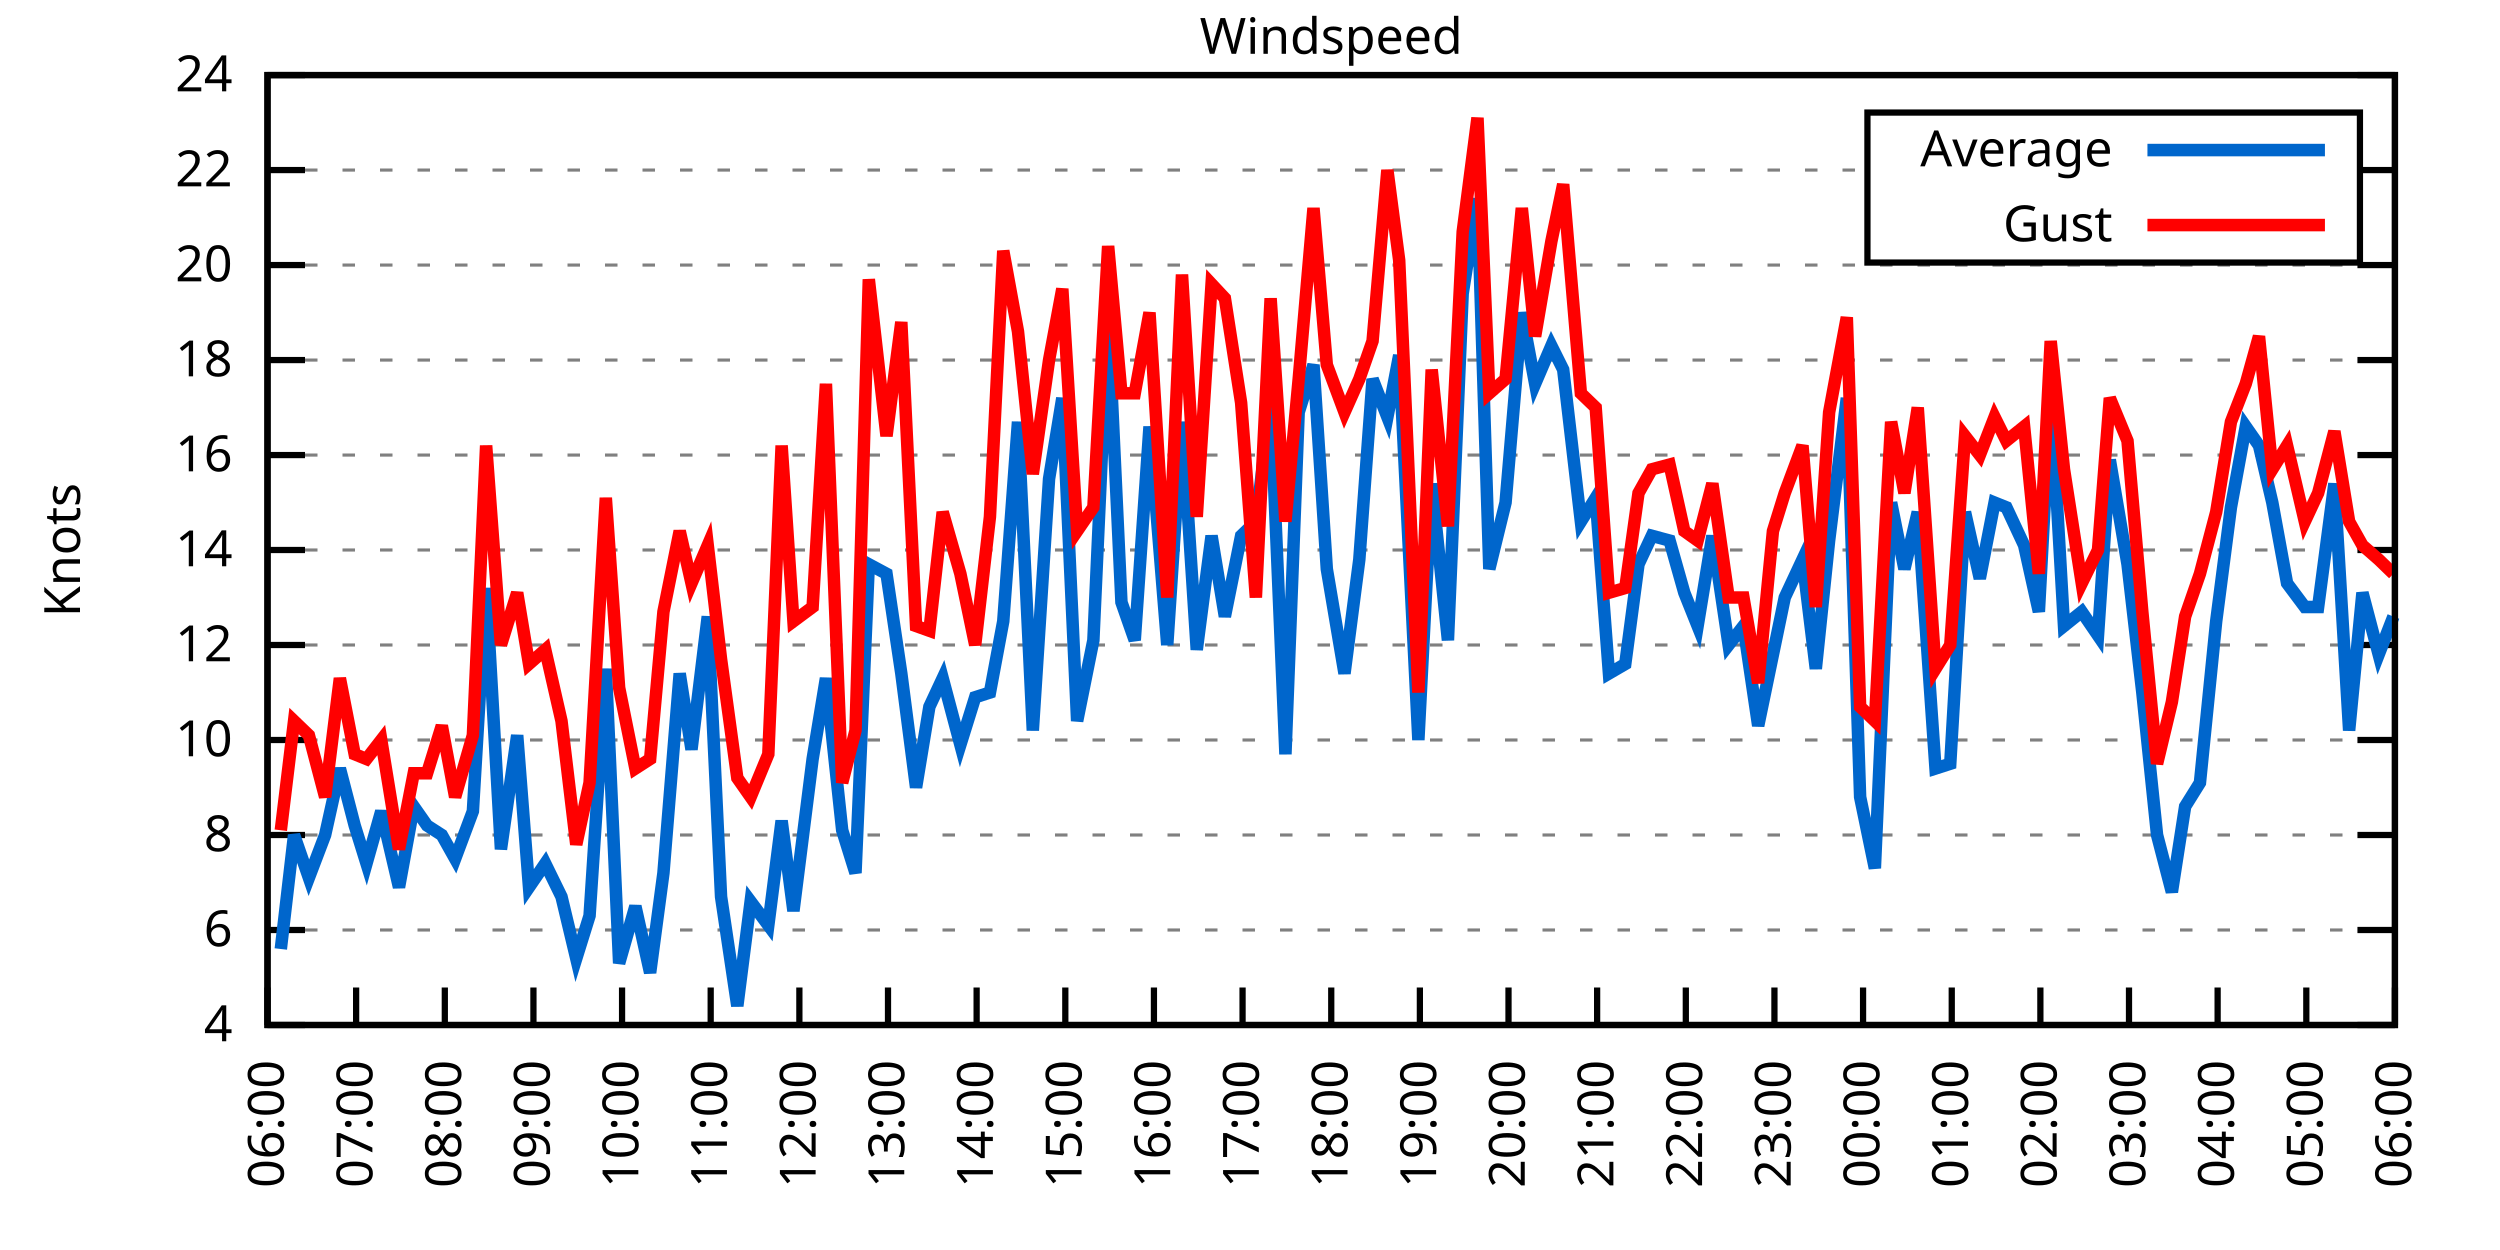
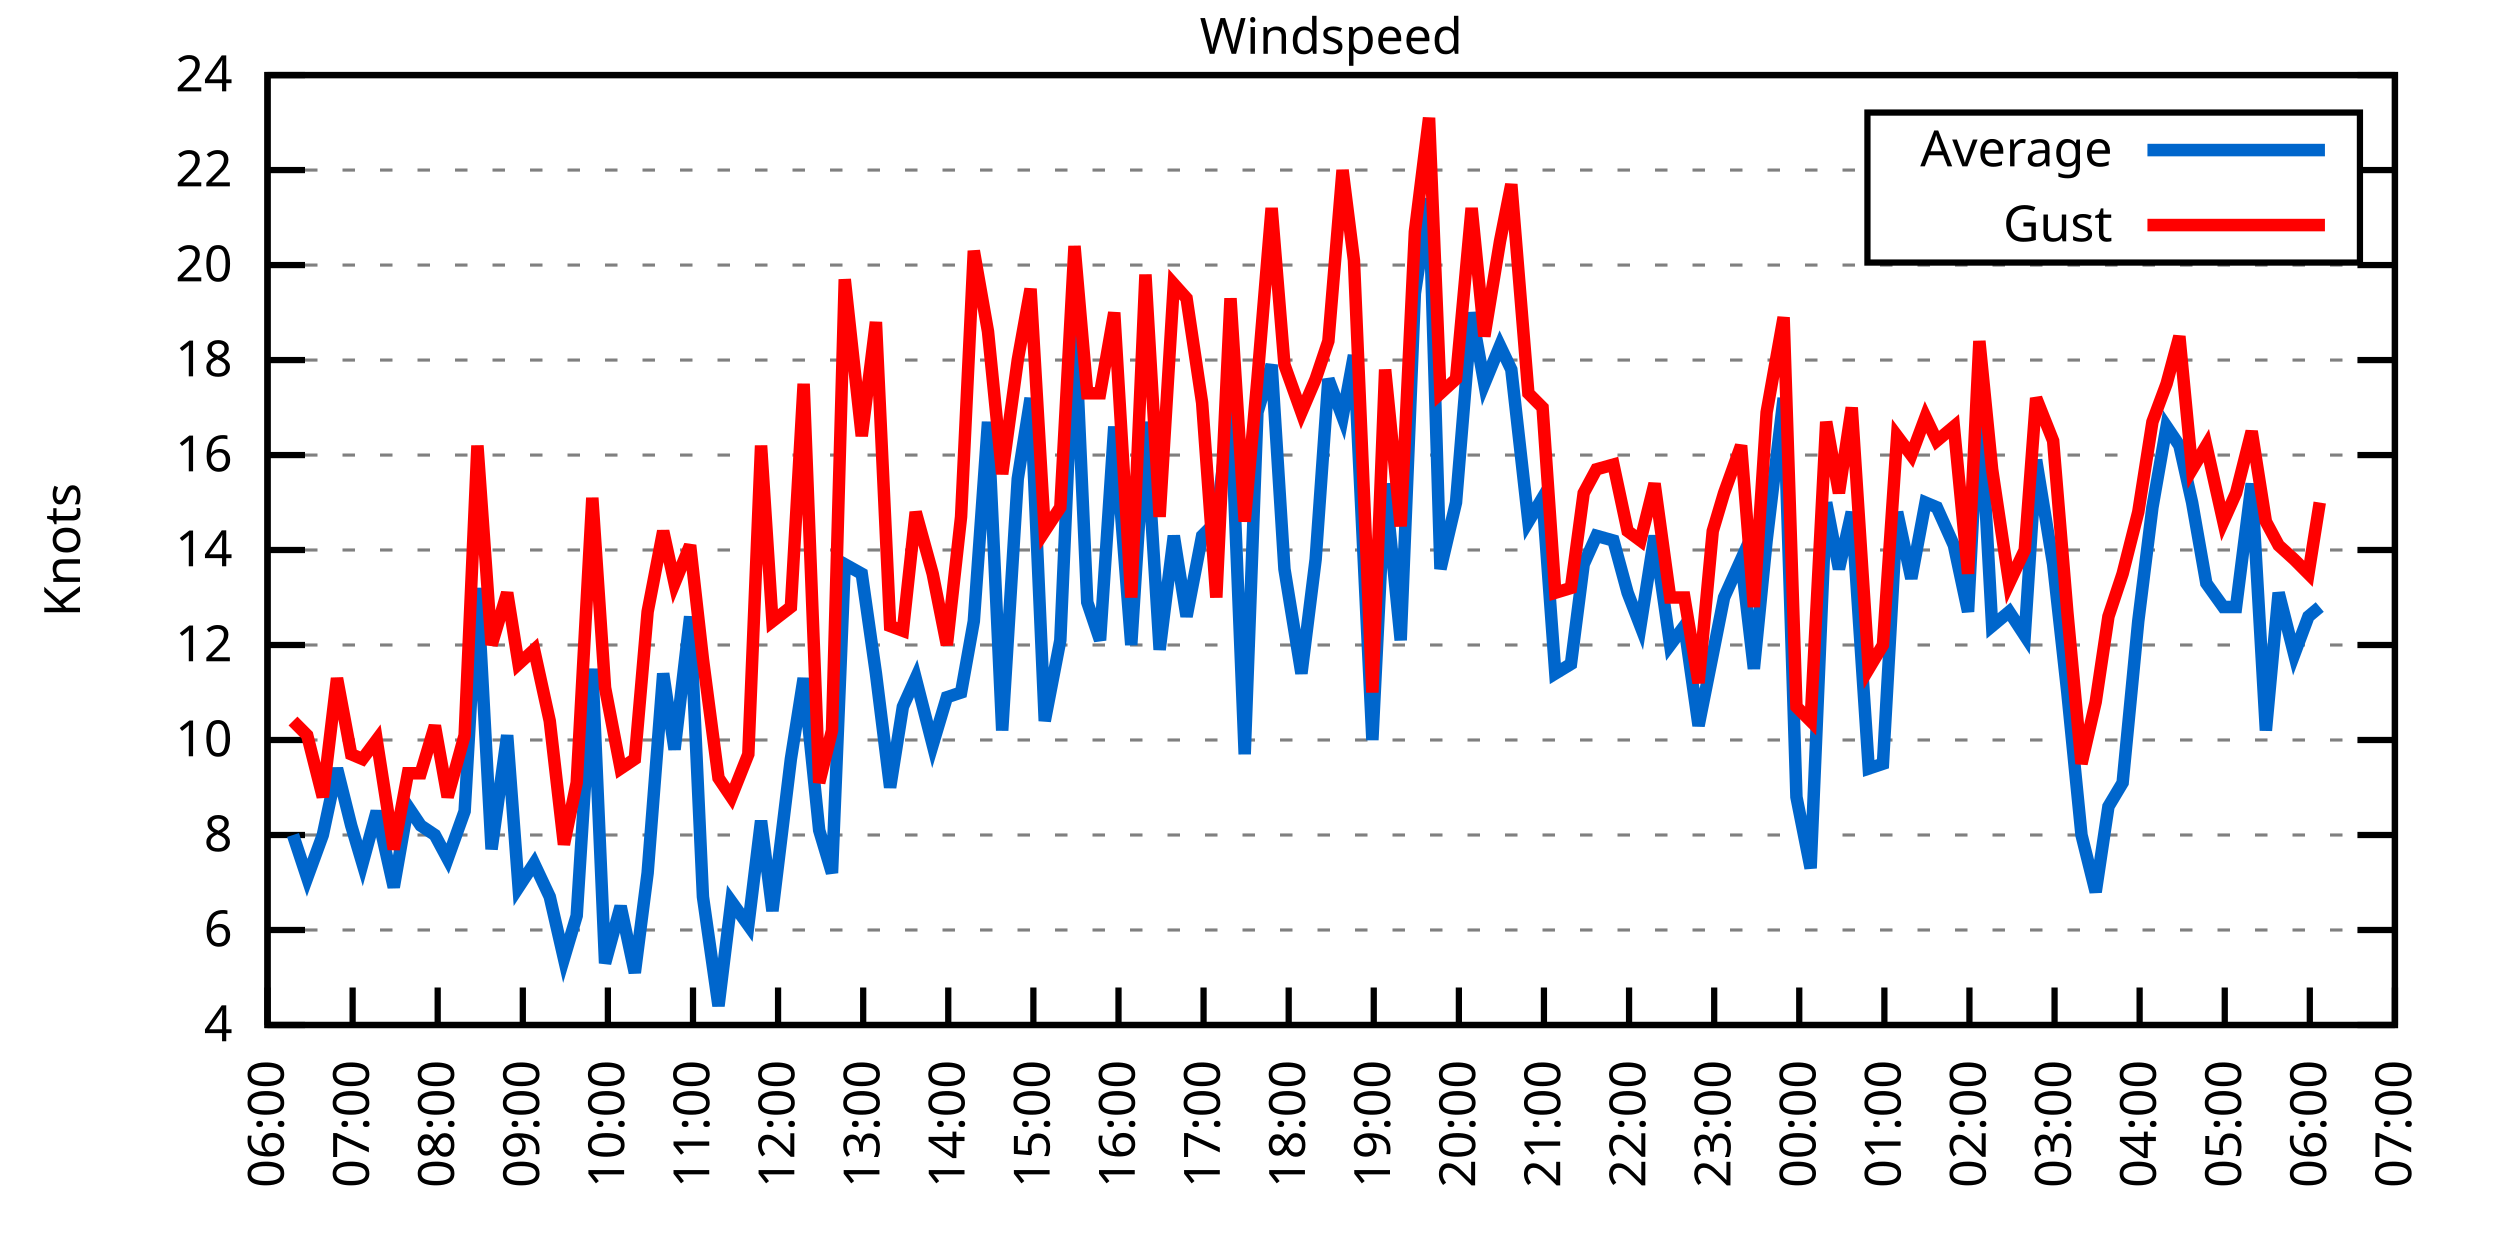
<svg xmlns="http://www.w3.org/2000/svg" xmlns:xlink="http://www.w3.org/1999/xlink" width="400" height="200" viewBox="0 0 400 200">
  <g id="gnuplot_canvas">
    <rect x="0" y="0" width="400" height="200" fill="none" />
    <defs>
      <circle id="gpDot" r="0.5" stroke-width="0.5" stroke="currentColor" />
      <path id="gpPt0" stroke-width="0.333" stroke="currentColor" d="M-1,0 h2 M0,-1 v2" />
      <path id="gpPt1" stroke-width="0.333" stroke="currentColor" d="M-1,-1 L1,1 M1,-1 L-1,1" />
      <path id="gpPt2" stroke-width="0.333" stroke="currentColor" d="M-1,0 L1,0 M0,-1 L0,1 M-1,-1 L1,1 M-1,1 L1,-1" />
      <rect id="gpPt3" stroke-width="0.333" stroke="currentColor" x="-1" y="-1" width="2" height="2" />
      <rect id="gpPt4" stroke-width="0.333" stroke="currentColor" fill="currentColor" x="-1" y="-1" width="2" height="2" />
      <circle id="gpPt5" stroke-width="0.333" stroke="currentColor" cx="0" cy="0" r="1" />
      <use xlink:href="#gpPt5" id="gpPt6" fill="currentColor" stroke="none" />
      <path id="gpPt7" stroke-width="0.333" stroke="currentColor" d="M0,-1.33 L-1.33,0.67 L1.33,0.67 z" />
      <use xlink:href="#gpPt7" id="gpPt8" fill="currentColor" stroke="none" />
      <use xlink:href="#gpPt7" id="gpPt9" stroke="currentColor" transform="rotate(180)" />
      <use xlink:href="#gpPt9" id="gpPt10" fill="currentColor" stroke="none" />
      <use xlink:href="#gpPt3" id="gpPt11" stroke="currentColor" transform="rotate(45)" />
      <use xlink:href="#gpPt11" id="gpPt12" fill="currentColor" stroke="none" />
      <path id="gpPt13" stroke-width="0.333" stroke="currentColor" d="M0,1.330 L1.265,0.411 L0.782,-1.067 L-0.782,-1.076 L-1.265,0.411 z" />
      <use xlink:href="#gpPt13" id="gpPt14" fill="currentColor" stroke="none" />
      <filter id="textbox" filterUnits="objectBoundingBox" x="0" y="0" height="1" width="1">
        <feFlood flood-color="white" flood-opacity="1" result="bgnd" />
        <feComposite in="SourceGraphic" in2="bgnd" operator="atop" />
      </filter>
      <filter id="greybox" filterUnits="objectBoundingBox" x="0" y="0" height="1" width="1">
        <feFlood flood-color="lightgrey" flood-opacity="1" result="grey" />
        <feComposite in="SourceGraphic" in2="grey" operator="atop" />
      </filter>
    </defs>
    <g fill="none" color="white" stroke="currentColor" stroke-width="1.00" stroke-linecap="butt" stroke-linejoin="miter">
</g>
    <g fill="none" color="black" stroke="currentColor" stroke-width="1.00" stroke-linecap="butt" stroke-linejoin="miter">
      <g stroke="none" shape-rendering="crispEdges">
        <polygon fill="rgb(255, 255, 255)" points="42.80,164.00 383.18,164.00 383.18,12.02 42.80,12.02 " />
      </g>
    </g>
    <g fill="none" color="black" stroke="currentColor" stroke-width="1.00" stroke-linecap="butt" stroke-linejoin="miter">
</g>
    <g fill="none" color="black" stroke="black" stroke-width="0.50" stroke-linecap="butt" stroke-linejoin="miter">
</g>
    <g fill="none" color="gray" stroke="currentColor" stroke-width="0.50" stroke-linecap="butt" stroke-linejoin="miter">
      <path stroke="gray" stroke-dasharray="2,4" class="gridline" d="M42.80,164.00 L383.19,164.00  " />
    </g>
    <g fill="none" color="gray" stroke="gray" stroke-width="1.00" stroke-linecap="butt" stroke-linejoin="miter">
</g>
    <g fill="none" color="black" stroke="currentColor" stroke-width="1.00" stroke-linecap="butt" stroke-linejoin="miter">
      <path stroke="black" d="M42.80,164.00 L48.80,164.00 M383.19,164.00 L377.19,164.00  " />
      <g transform="translate(37.20,166.60)" stroke="none" fill="black" font-family="Sans" font-size="8.00" text-anchor="end">
        <text>
          <tspan font-family="Sans"> 4</tspan>
        </text>
      </g>
    </g>
    <g fill="none" color="black" stroke="currentColor" stroke-width="1.00" stroke-linecap="butt" stroke-linejoin="miter">
</g>
    <g fill="none" color="black" stroke="black" stroke-width="0.50" stroke-linecap="butt" stroke-linejoin="miter">
</g>
    <g fill="none" color="gray" stroke="currentColor" stroke-width="0.50" stroke-linecap="butt" stroke-linejoin="miter">
      <path stroke="gray" stroke-dasharray="2,4" class="gridline" d="M42.80,148.80 L383.19,148.80  " />
    </g>
    <g fill="none" color="gray" stroke="gray" stroke-width="1.00" stroke-linecap="butt" stroke-linejoin="miter">
</g>
    <g fill="none" color="black" stroke="currentColor" stroke-width="1.00" stroke-linecap="butt" stroke-linejoin="miter">
      <path stroke="black" d="M42.80,148.80 L48.80,148.80 M383.19,148.80 L377.19,148.80  " />
      <g transform="translate(37.20,151.40)" stroke="none" fill="black" font-family="Sans" font-size="8.00" text-anchor="end">
        <text>
          <tspan font-family="Sans"> 6</tspan>
        </text>
      </g>
    </g>
    <g fill="none" color="black" stroke="currentColor" stroke-width="1.00" stroke-linecap="butt" stroke-linejoin="miter">
</g>
    <g fill="none" color="black" stroke="black" stroke-width="0.50" stroke-linecap="butt" stroke-linejoin="miter">
</g>
    <g fill="none" color="gray" stroke="currentColor" stroke-width="0.50" stroke-linecap="butt" stroke-linejoin="miter">
      <path stroke="gray" stroke-dasharray="2,4" class="gridline" d="M42.80,133.60 L383.19,133.60  " />
    </g>
    <g fill="none" color="gray" stroke="gray" stroke-width="1.00" stroke-linecap="butt" stroke-linejoin="miter">
</g>
    <g fill="none" color="black" stroke="currentColor" stroke-width="1.00" stroke-linecap="butt" stroke-linejoin="miter">
      <path stroke="black" d="M42.80,133.60 L48.80,133.60 M383.19,133.60 L377.19,133.60  " />
      <g transform="translate(37.20,136.20)" stroke="none" fill="black" font-family="Sans" font-size="8.00" text-anchor="end">
        <text>
          <tspan font-family="Sans"> 8</tspan>
        </text>
      </g>
    </g>
    <g fill="none" color="black" stroke="currentColor" stroke-width="1.00" stroke-linecap="butt" stroke-linejoin="miter">
</g>
    <g fill="none" color="black" stroke="black" stroke-width="0.50" stroke-linecap="butt" stroke-linejoin="miter">
</g>
    <g fill="none" color="gray" stroke="currentColor" stroke-width="0.50" stroke-linecap="butt" stroke-linejoin="miter">
      <path stroke="gray" stroke-dasharray="2,4" class="gridline" d="M42.80,118.40 L383.19,118.40  " />
    </g>
    <g fill="none" color="gray" stroke="gray" stroke-width="1.00" stroke-linecap="butt" stroke-linejoin="miter">
</g>
    <g fill="none" color="black" stroke="currentColor" stroke-width="1.00" stroke-linecap="butt" stroke-linejoin="miter">
      <path stroke="black" d="M42.80,118.40 L48.80,118.40 M383.19,118.40 L377.19,118.40  " />
      <g transform="translate(37.20,121.00)" stroke="none" fill="black" font-family="Sans" font-size="8.00" text-anchor="end">
        <text>
          <tspan font-family="Sans"> 10</tspan>
        </text>
      </g>
    </g>
    <g fill="none" color="black" stroke="currentColor" stroke-width="1.00" stroke-linecap="butt" stroke-linejoin="miter">
</g>
    <g fill="none" color="black" stroke="black" stroke-width="0.50" stroke-linecap="butt" stroke-linejoin="miter">
</g>
    <g fill="none" color="gray" stroke="currentColor" stroke-width="0.50" stroke-linecap="butt" stroke-linejoin="miter">
      <path stroke="gray" stroke-dasharray="2,4" class="gridline" d="M42.80,103.20 L383.19,103.20  " />
    </g>
    <g fill="none" color="gray" stroke="gray" stroke-width="1.00" stroke-linecap="butt" stroke-linejoin="miter">
</g>
    <g fill="none" color="black" stroke="currentColor" stroke-width="1.00" stroke-linecap="butt" stroke-linejoin="miter">
      <path stroke="black" d="M42.80,103.20 L48.80,103.20 M383.19,103.20 L377.19,103.20  " />
      <g transform="translate(37.20,105.80)" stroke="none" fill="black" font-family="Sans" font-size="8.00" text-anchor="end">
        <text>
          <tspan font-family="Sans"> 12</tspan>
        </text>
      </g>
    </g>
    <g fill="none" color="black" stroke="currentColor" stroke-width="1.00" stroke-linecap="butt" stroke-linejoin="miter">
</g>
    <g fill="none" color="black" stroke="black" stroke-width="0.50" stroke-linecap="butt" stroke-linejoin="miter">
</g>
    <g fill="none" color="gray" stroke="currentColor" stroke-width="0.50" stroke-linecap="butt" stroke-linejoin="miter">
      <path stroke="gray" stroke-dasharray="2,4" class="gridline" d="M42.80,88.00 L383.19,88.00  " />
    </g>
    <g fill="none" color="gray" stroke="gray" stroke-width="1.00" stroke-linecap="butt" stroke-linejoin="miter">
</g>
    <g fill="none" color="black" stroke="currentColor" stroke-width="1.00" stroke-linecap="butt" stroke-linejoin="miter">
      <path stroke="black" d="M42.80,88.00 L48.80,88.00 M383.19,88.00 L377.19,88.00  " />
      <g transform="translate(37.20,90.60)" stroke="none" fill="black" font-family="Sans" font-size="8.00" text-anchor="end">
        <text>
          <tspan font-family="Sans"> 14</tspan>
        </text>
      </g>
    </g>
    <g fill="none" color="black" stroke="currentColor" stroke-width="1.00" stroke-linecap="butt" stroke-linejoin="miter">
</g>
    <g fill="none" color="black" stroke="black" stroke-width="0.50" stroke-linecap="butt" stroke-linejoin="miter">
</g>
    <g fill="none" color="gray" stroke="currentColor" stroke-width="0.50" stroke-linecap="butt" stroke-linejoin="miter">
      <path stroke="gray" stroke-dasharray="2,4" class="gridline" d="M42.80,72.81 L383.19,72.81  " />
    </g>
    <g fill="none" color="gray" stroke="gray" stroke-width="1.00" stroke-linecap="butt" stroke-linejoin="miter">
</g>
    <g fill="none" color="black" stroke="currentColor" stroke-width="1.00" stroke-linecap="butt" stroke-linejoin="miter">
      <path stroke="black" d="M42.80,72.81 L48.80,72.81 M383.19,72.81 L377.19,72.81  " />
      <g transform="translate(37.20,75.41)" stroke="none" fill="black" font-family="Sans" font-size="8.00" text-anchor="end">
        <text>
          <tspan font-family="Sans"> 16</tspan>
        </text>
      </g>
    </g>
    <g fill="none" color="black" stroke="currentColor" stroke-width="1.00" stroke-linecap="butt" stroke-linejoin="miter">
</g>
    <g fill="none" color="black" stroke="black" stroke-width="0.50" stroke-linecap="butt" stroke-linejoin="miter">
</g>
    <g fill="none" color="gray" stroke="currentColor" stroke-width="0.50" stroke-linecap="butt" stroke-linejoin="miter">
      <path stroke="gray" stroke-dasharray="2,4" class="gridline" d="M42.80,57.61 L383.19,57.61  " />
    </g>
    <g fill="none" color="gray" stroke="gray" stroke-width="1.00" stroke-linecap="butt" stroke-linejoin="miter">
</g>
    <g fill="none" color="black" stroke="currentColor" stroke-width="1.00" stroke-linecap="butt" stroke-linejoin="miter">
      <path stroke="black" d="M42.80,57.61 L48.80,57.61 M383.19,57.61 L377.19,57.61  " />
      <g transform="translate(37.20,60.21)" stroke="none" fill="black" font-family="Sans" font-size="8.00" text-anchor="end">
        <text>
          <tspan font-family="Sans"> 18</tspan>
        </text>
      </g>
    </g>
    <g fill="none" color="black" stroke="currentColor" stroke-width="1.00" stroke-linecap="butt" stroke-linejoin="miter">
</g>
    <g fill="none" color="black" stroke="black" stroke-width="0.50" stroke-linecap="butt" stroke-linejoin="miter">
</g>
    <g fill="none" color="gray" stroke="currentColor" stroke-width="0.50" stroke-linecap="butt" stroke-linejoin="miter">
      <path stroke="gray" stroke-dasharray="2,4" class="gridline" d="M42.80,42.41 L383.19,42.41  " />
    </g>
    <g fill="none" color="gray" stroke="gray" stroke-width="1.00" stroke-linecap="butt" stroke-linejoin="miter">
</g>
    <g fill="none" color="black" stroke="currentColor" stroke-width="1.00" stroke-linecap="butt" stroke-linejoin="miter">
      <path stroke="black" d="M42.80,42.41 L48.80,42.41 M383.19,42.41 L377.19,42.41  " />
      <g transform="translate(37.20,45.01)" stroke="none" fill="black" font-family="Sans" font-size="8.00" text-anchor="end">
        <text>
          <tspan font-family="Sans"> 20</tspan>
        </text>
      </g>
    </g>
    <g fill="none" color="black" stroke="currentColor" stroke-width="1.00" stroke-linecap="butt" stroke-linejoin="miter">
</g>
    <g fill="none" color="black" stroke="black" stroke-width="0.50" stroke-linecap="butt" stroke-linejoin="miter">
</g>
    <g fill="none" color="gray" stroke="currentColor" stroke-width="0.50" stroke-linecap="butt" stroke-linejoin="miter">
      <path stroke="gray" stroke-dasharray="2,4" class="gridline" d="M42.80,27.21 L298.79,27.21 M377.59,27.21 L383.19,27.21  " />
    </g>
    <g fill="none" color="gray" stroke="gray" stroke-width="1.00" stroke-linecap="butt" stroke-linejoin="miter">
</g>
    <g fill="none" color="black" stroke="currentColor" stroke-width="1.00" stroke-linecap="butt" stroke-linejoin="miter">
      <path stroke="black" d="M42.80,27.21 L48.80,27.21 M383.19,27.21 L377.19,27.21  " />
      <g transform="translate(37.20,29.81)" stroke="none" fill="black" font-family="Sans" font-size="8.00" text-anchor="end">
        <text>
          <tspan font-family="Sans"> 22</tspan>
        </text>
      </g>
    </g>
    <g fill="none" color="black" stroke="currentColor" stroke-width="1.00" stroke-linecap="butt" stroke-linejoin="miter">
</g>
    <g fill="none" color="black" stroke="black" stroke-width="0.50" stroke-linecap="butt" stroke-linejoin="miter">
</g>
    <g fill="none" color="gray" stroke="currentColor" stroke-width="0.50" stroke-linecap="butt" stroke-linejoin="miter">
      <path stroke="gray" stroke-dasharray="2,4" class="gridline" d="M42.80,12.01 L383.19,12.01  " />
    </g>
    <g fill="none" color="gray" stroke="gray" stroke-width="1.00" stroke-linecap="butt" stroke-linejoin="miter">
</g>
    <g fill="none" color="black" stroke="currentColor" stroke-width="1.00" stroke-linecap="butt" stroke-linejoin="miter">
      <path stroke="black" d="M42.80,12.01 L48.80,12.01 M383.19,12.01 L377.19,12.01  " />
      <g transform="translate(37.20,14.61)" stroke="none" fill="black" font-family="Sans" font-size="8.00" text-anchor="end">
        <text>
          <tspan font-family="Sans"> 24</tspan>
        </text>
      </g>
    </g>
    <g fill="none" color="black" stroke="currentColor" stroke-width="1.00" stroke-linecap="butt" stroke-linejoin="miter">
      <path stroke="black" d="M42.80,164.00 L42.80,158.00  " />
      <g transform="translate(45.40,169.60) rotate(270.00)" stroke="none" fill="black" font-family="Sans" font-size="8.00" text-anchor="end">
        <text>
          <tspan font-family="Sans">06:00</tspan>
        </text>
      </g>
    </g>
    <g fill="none" color="black" stroke="currentColor" stroke-width="1.00" stroke-linecap="butt" stroke-linejoin="miter">
-       <path stroke="black" d="M56.98,164.00 L56.98,158.00  " />
-       <g transform="translate(59.58,169.60) rotate(270.00)" stroke="none" fill="black" font-family="Sans" font-size="8.00" text-anchor="end">
+       <path stroke="black" d="M56.42,164.00 L56.42,158.00  " />
+       <g transform="translate(59.02,169.60) rotate(270.00)" stroke="none" fill="black" font-family="Sans" font-size="8.00" text-anchor="end">
        <text>
          <tspan font-family="Sans">07:00</tspan>
        </text>
      </g>
    </g>
    <g fill="none" color="black" stroke="currentColor" stroke-width="1.00" stroke-linecap="butt" stroke-linejoin="miter">
-       <path stroke="black" d="M71.17,164.00 L71.17,158.00  " />
-       <g transform="translate(73.77,169.60) rotate(270.00)" stroke="none" fill="black" font-family="Sans" font-size="8.00" text-anchor="end">
+       <path stroke="black" d="M70.03,164.00 L70.03,158.00  " />
+       <g transform="translate(72.63,169.60) rotate(270.00)" stroke="none" fill="black" font-family="Sans" font-size="8.00" text-anchor="end">
        <text>
          <tspan font-family="Sans">08:00</tspan>
        </text>
      </g>
    </g>
    <g fill="none" color="black" stroke="currentColor" stroke-width="1.00" stroke-linecap="butt" stroke-linejoin="miter">
-       <path stroke="black" d="M85.35,164.00 L85.35,158.00  " />
-       <g transform="translate(87.95,169.60) rotate(270.00)" stroke="none" fill="black" font-family="Sans" font-size="8.00" text-anchor="end">
+       <path stroke="black" d="M83.65,164.00 L83.65,158.00  " />
+       <g transform="translate(86.25,169.60) rotate(270.00)" stroke="none" fill="black" font-family="Sans" font-size="8.00" text-anchor="end">
        <text>
          <tspan font-family="Sans">09:00</tspan>
        </text>
      </g>
    </g>
    <g fill="none" color="black" stroke="currentColor" stroke-width="1.00" stroke-linecap="butt" stroke-linejoin="miter">
-       <path stroke="black" d="M99.53,164.00 L99.53,158.00  " />
-       <g transform="translate(102.13,169.60) rotate(270.00)" stroke="none" fill="black" font-family="Sans" font-size="8.00" text-anchor="end">
+       <path stroke="black" d="M97.26,164.00 L97.26,158.00  " />
+       <g transform="translate(99.86,169.60) rotate(270.00)" stroke="none" fill="black" font-family="Sans" font-size="8.00" text-anchor="end">
        <text>
          <tspan font-family="Sans">10:00</tspan>
        </text>
      </g>
    </g>
    <g fill="none" color="black" stroke="currentColor" stroke-width="1.00" stroke-linecap="butt" stroke-linejoin="miter">
-       <path stroke="black" d="M113.71,164.00 L113.71,158.00  " />
-       <g transform="translate(116.31,169.60) rotate(270.00)" stroke="none" fill="black" font-family="Sans" font-size="8.00" text-anchor="end">
+       <path stroke="black" d="M110.88,164.00 L110.88,158.00  " />
+       <g transform="translate(113.48,169.60) rotate(270.00)" stroke="none" fill="black" font-family="Sans" font-size="8.00" text-anchor="end">
        <text>
          <tspan font-family="Sans">11:00</tspan>
        </text>
      </g>
    </g>
    <g fill="none" color="black" stroke="currentColor" stroke-width="1.00" stroke-linecap="butt" stroke-linejoin="miter">
-       <path stroke="black" d="M127.90,164.00 L127.90,158.00  " />
-       <g transform="translate(130.50,169.60) rotate(270.00)" stroke="none" fill="black" font-family="Sans" font-size="8.00" text-anchor="end">
+       <path stroke="black" d="M124.49,164.00 L124.49,158.00  " />
+       <g transform="translate(127.09,169.60) rotate(270.00)" stroke="none" fill="black" font-family="Sans" font-size="8.00" text-anchor="end">
        <text>
          <tspan font-family="Sans">12:00</tspan>
        </text>
      </g>
    </g>
    <g fill="none" color="black" stroke="currentColor" stroke-width="1.00" stroke-linecap="butt" stroke-linejoin="miter">
-       <path stroke="black" d="M142.08,164.00 L142.08,158.00  " />
-       <g transform="translate(144.68,169.60) rotate(270.00)" stroke="none" fill="black" font-family="Sans" font-size="8.00" text-anchor="end">
+       <path stroke="black" d="M138.11,164.00 L138.11,158.00  " />
+       <g transform="translate(140.71,169.60) rotate(270.00)" stroke="none" fill="black" font-family="Sans" font-size="8.00" text-anchor="end">
        <text>
          <tspan font-family="Sans">13:00</tspan>
        </text>
      </g>
    </g>
    <g fill="none" color="black" stroke="currentColor" stroke-width="1.00" stroke-linecap="butt" stroke-linejoin="miter">
-       <path stroke="black" d="M156.26,164.00 L156.26,158.00  " />
-       <g transform="translate(158.86,169.60) rotate(270.00)" stroke="none" fill="black" font-family="Sans" font-size="8.00" text-anchor="end">
+       <path stroke="black" d="M151.72,164.00 L151.72,158.00  " />
+       <g transform="translate(154.32,169.60) rotate(270.00)" stroke="none" fill="black" font-family="Sans" font-size="8.00" text-anchor="end">
        <text>
          <tspan font-family="Sans">14:00</tspan>
        </text>
      </g>
    </g>
    <g fill="none" color="black" stroke="currentColor" stroke-width="1.00" stroke-linecap="butt" stroke-linejoin="miter">
-       <path stroke="black" d="M170.45,164.00 L170.45,158.00  " />
-       <g transform="translate(173.05,169.60) rotate(270.00)" stroke="none" fill="black" font-family="Sans" font-size="8.00" text-anchor="end">
+       <path stroke="black" d="M165.34,164.00 L165.34,158.00  " />
+       <g transform="translate(167.94,169.60) rotate(270.00)" stroke="none" fill="black" font-family="Sans" font-size="8.00" text-anchor="end">
        <text>
          <tspan font-family="Sans">15:00</tspan>
        </text>
      </g>
    </g>
    <g fill="none" color="black" stroke="currentColor" stroke-width="1.00" stroke-linecap="butt" stroke-linejoin="miter">
-       <path stroke="black" d="M184.63,164.00 L184.63,158.00  " />
-       <g transform="translate(187.23,169.60) rotate(270.00)" stroke="none" fill="black" font-family="Sans" font-size="8.00" text-anchor="end">
+       <path stroke="black" d="M178.96,164.00 L178.96,158.00  " />
+       <g transform="translate(181.56,169.60) rotate(270.00)" stroke="none" fill="black" font-family="Sans" font-size="8.00" text-anchor="end">
        <text>
          <tspan font-family="Sans">16:00</tspan>
        </text>
      </g>
    </g>
    <g fill="none" color="black" stroke="currentColor" stroke-width="1.00" stroke-linecap="butt" stroke-linejoin="miter">
-       <path stroke="black" d="M198.81,164.00 L198.81,158.00  " />
-       <g transform="translate(201.41,169.60) rotate(270.00)" stroke="none" fill="black" font-family="Sans" font-size="8.00" text-anchor="end">
+       <path stroke="black" d="M192.57,164.00 L192.57,158.00  " />
+       <g transform="translate(195.17,169.60) rotate(270.00)" stroke="none" fill="black" font-family="Sans" font-size="8.00" text-anchor="end">
        <text>
          <tspan font-family="Sans">17:00</tspan>
        </text>
      </g>
    </g>
    <g fill="none" color="black" stroke="currentColor" stroke-width="1.00" stroke-linecap="butt" stroke-linejoin="miter">
-       <path stroke="black" d="M213.00,164.00 L213.00,158.00  " />
-       <g transform="translate(215.60,169.60) rotate(270.00)" stroke="none" fill="black" font-family="Sans" font-size="8.00" text-anchor="end">
+       <path stroke="black" d="M206.19,164.00 L206.19,158.00  " />
+       <g transform="translate(208.79,169.60) rotate(270.00)" stroke="none" fill="black" font-family="Sans" font-size="8.00" text-anchor="end">
        <text>
          <tspan font-family="Sans">18:00</tspan>
        </text>
      </g>
    </g>
    <g fill="none" color="black" stroke="currentColor" stroke-width="1.00" stroke-linecap="butt" stroke-linejoin="miter">
-       <path stroke="black" d="M227.18,164.00 L227.18,158.00  " />
-       <g transform="translate(229.78,169.60) rotate(270.00)" stroke="none" fill="black" font-family="Sans" font-size="8.00" text-anchor="end">
+       <path stroke="black" d="M219.80,164.00 L219.80,158.00  " />
+       <g transform="translate(222.40,169.60) rotate(270.00)" stroke="none" fill="black" font-family="Sans" font-size="8.00" text-anchor="end">
        <text>
          <tspan font-family="Sans">19:00</tspan>
        </text>
      </g>
    </g>
    <g fill="none" color="black" stroke="currentColor" stroke-width="1.00" stroke-linecap="butt" stroke-linejoin="miter">
-       <path stroke="black" d="M241.36,164.00 L241.36,158.00  " />
-       <g transform="translate(243.96,169.60) rotate(270.00)" stroke="none" fill="black" font-family="Sans" font-size="8.00" text-anchor="end">
+       <path stroke="black" d="M233.42,164.00 L233.42,158.00  " />
+       <g transform="translate(236.02,169.60) rotate(270.00)" stroke="none" fill="black" font-family="Sans" font-size="8.00" text-anchor="end">
        <text>
          <tspan font-family="Sans">20:00</tspan>
        </text>
      </g>
    </g>
    <g fill="none" color="black" stroke="currentColor" stroke-width="1.00" stroke-linecap="butt" stroke-linejoin="miter">
-       <path stroke="black" d="M255.54,164.00 L255.54,158.00  " />
-       <g transform="translate(258.14,169.60) rotate(270.00)" stroke="none" fill="black" font-family="Sans" font-size="8.00" text-anchor="end">
+       <path stroke="black" d="M247.03,164.00 L247.03,158.00  " />
+       <g transform="translate(249.63,169.60) rotate(270.00)" stroke="none" fill="black" font-family="Sans" font-size="8.00" text-anchor="end">
        <text>
          <tspan font-family="Sans">21:00</tspan>
        </text>
      </g>
    </g>
    <g fill="none" color="black" stroke="currentColor" stroke-width="1.00" stroke-linecap="butt" stroke-linejoin="miter">
-       <path stroke="black" d="M269.73,164.00 L269.73,158.00  " />
-       <g transform="translate(272.33,169.60) rotate(270.00)" stroke="none" fill="black" font-family="Sans" font-size="8.00" text-anchor="end">
+       <path stroke="black" d="M260.65,164.00 L260.65,158.00  " />
+       <g transform="translate(263.25,169.60) rotate(270.00)" stroke="none" fill="black" font-family="Sans" font-size="8.00" text-anchor="end">
        <text>
          <tspan font-family="Sans">22:00</tspan>
        </text>
      </g>
    </g>
    <g fill="none" color="black" stroke="currentColor" stroke-width="1.00" stroke-linecap="butt" stroke-linejoin="miter">
-       <path stroke="black" d="M283.91,164.00 L283.91,158.00  " />
-       <g transform="translate(286.51,169.60) rotate(270.00)" stroke="none" fill="black" font-family="Sans" font-size="8.00" text-anchor="end">
+       <path stroke="black" d="M274.27,164.00 L274.27,158.00  " />
+       <g transform="translate(276.87,169.60) rotate(270.00)" stroke="none" fill="black" font-family="Sans" font-size="8.00" text-anchor="end">
        <text>
          <tspan font-family="Sans">23:00</tspan>
        </text>
      </g>
    </g>
    <g fill="none" color="black" stroke="currentColor" stroke-width="1.00" stroke-linecap="butt" stroke-linejoin="miter">
-       <path stroke="black" d="M298.09,164.00 L298.09,158.00  " />
-       <g transform="translate(300.69,169.60) rotate(270.00)" stroke="none" fill="black" font-family="Sans" font-size="8.00" text-anchor="end">
+       <path stroke="black" d="M287.88,164.00 L287.88,158.00  " />
+       <g transform="translate(290.48,169.60) rotate(270.00)" stroke="none" fill="black" font-family="Sans" font-size="8.00" text-anchor="end">
        <text>
          <tspan font-family="Sans">00:00</tspan>
        </text>
      </g>
    </g>
    <g fill="none" color="black" stroke="currentColor" stroke-width="1.00" stroke-linecap="butt" stroke-linejoin="miter">
-       <path stroke="black" d="M312.28,164.00 L312.28,158.00  " />
-       <g transform="translate(314.88,169.60) rotate(270.00)" stroke="none" fill="black" font-family="Sans" font-size="8.00" text-anchor="end">
+       <path stroke="black" d="M301.50,164.00 L301.50,158.00  " />
+       <g transform="translate(304.10,169.60) rotate(270.00)" stroke="none" fill="black" font-family="Sans" font-size="8.00" text-anchor="end">
        <text>
          <tspan font-family="Sans">01:00</tspan>
        </text>
      </g>
    </g>
    <g fill="none" color="black" stroke="currentColor" stroke-width="1.00" stroke-linecap="butt" stroke-linejoin="miter">
-       <path stroke="black" d="M326.46,164.00 L326.46,158.00  " />
-       <g transform="translate(329.06,169.60) rotate(270.00)" stroke="none" fill="black" font-family="Sans" font-size="8.00" text-anchor="end">
+       <path stroke="black" d="M315.11,164.00 L315.11,158.00  " />
+       <g transform="translate(317.71,169.60) rotate(270.00)" stroke="none" fill="black" font-family="Sans" font-size="8.00" text-anchor="end">
        <text>
          <tspan font-family="Sans">02:00</tspan>
        </text>
      </g>
    </g>
    <g fill="none" color="black" stroke="currentColor" stroke-width="1.00" stroke-linecap="butt" stroke-linejoin="miter">
-       <path stroke="black" d="M340.64,164.00 L340.64,158.00  " />
-       <g transform="translate(343.24,169.60) rotate(270.00)" stroke="none" fill="black" font-family="Sans" font-size="8.00" text-anchor="end">
+       <path stroke="black" d="M328.73,164.00 L328.73,158.00  " />
+       <g transform="translate(331.33,169.60) rotate(270.00)" stroke="none" fill="black" font-family="Sans" font-size="8.00" text-anchor="end">
        <text>
          <tspan font-family="Sans">03:00</tspan>
        </text>
      </g>
    </g>
    <g fill="none" color="black" stroke="currentColor" stroke-width="1.00" stroke-linecap="butt" stroke-linejoin="miter">
-       <path stroke="black" d="M354.82,164.00 L354.82,158.00  " />
-       <g transform="translate(357.42,169.60) rotate(270.00)" stroke="none" fill="black" font-family="Sans" font-size="8.00" text-anchor="end">
+       <path stroke="black" d="M342.34,164.00 L342.34,158.00  " />
+       <g transform="translate(344.94,169.60) rotate(270.00)" stroke="none" fill="black" font-family="Sans" font-size="8.00" text-anchor="end">
        <text>
          <tspan font-family="Sans">04:00</tspan>
        </text>
      </g>
    </g>
    <g fill="none" color="black" stroke="currentColor" stroke-width="1.00" stroke-linecap="butt" stroke-linejoin="miter">
-       <path stroke="black" d="M369.01,164.00 L369.01,158.00  " />
-       <g transform="translate(371.61,169.60) rotate(270.00)" stroke="none" fill="black" font-family="Sans" font-size="8.00" text-anchor="end">
+       <path stroke="black" d="M355.96,164.00 L355.96,158.00  " />
+       <g transform="translate(358.56,169.60) rotate(270.00)" stroke="none" fill="black" font-family="Sans" font-size="8.00" text-anchor="end">
        <text>
          <tspan font-family="Sans">05:00</tspan>
+         </text>
+       </g>
+     </g>
+     <g fill="none" color="black" stroke="currentColor" stroke-width="1.00" stroke-linecap="butt" stroke-linejoin="miter">
+       <path stroke="black" d="M369.57,164.00 L369.57,158.00  " />
+       <g transform="translate(372.17,169.60) rotate(270.00)" stroke="none" fill="black" font-family="Sans" font-size="8.00" text-anchor="end">
+         <text>
+           <tspan font-family="Sans">06:00</tspan>
        </text>
      </g>
    </g>
    <g fill="none" color="black" stroke="currentColor" stroke-width="1.00" stroke-linecap="butt" stroke-linejoin="miter">
      <path stroke="black" d="M383.19,164.00 L383.19,158.00  " />
      <g transform="translate(385.79,169.60) rotate(270.00)" stroke="none" fill="black" font-family="Sans" font-size="8.00" text-anchor="end">
        <text>
-           <tspan font-family="Sans">06:00</tspan>
+           <tspan font-family="Sans">07:00</tspan>
        </text>
      </g>
    </g>
    <g fill="none" color="black" stroke="currentColor" stroke-width="1.00" stroke-linecap="butt" stroke-linejoin="miter">
</g>
    <g fill="none" color="black" stroke="currentColor" stroke-width="1.00" stroke-linecap="butt" stroke-linejoin="miter">
      <path stroke="black" d="M42.80,12.01 L42.80,164.00 L383.19,164.00 L383.19,12.01 L42.80,12.01 Z  " />
    </g>
    <g fill="none" color="black" stroke="currentColor" stroke-width="1.00" stroke-linecap="butt" stroke-linejoin="miter">
</g>
    <g fill="none" color="black" stroke="currentColor" stroke-width="1.00" stroke-linecap="butt" stroke-linejoin="miter">
      <path stroke="black" d="M298.79,42.01 L298.79,18.01 L377.59,18.01 L377.59,42.01 L298.79,42.01 Z  " />
    </g>
    <g id="Windspeed_plot_1">
      <g fill="none" color="white" stroke="black" stroke-width="2.00" stroke-linecap="butt" stroke-linejoin="miter">
</g>
      <g fill="none" color="black" stroke="currentColor" stroke-width="2.00" stroke-linecap="butt" stroke-linejoin="miter">
        <g transform="translate(337.99,26.61)" stroke="none" fill="black" font-family="Sans" font-size="8.00" text-anchor="end">
          <text>
            <tspan font-family="Sans">Average</tspan>
          </text>
        </g>
      </g>
      <g fill="none" color="black" stroke="currentColor" stroke-width="2.00" stroke-linecap="butt" stroke-linejoin="miter">
-         <path stroke="rgb(  0, 102, 204)" d="M343.59,24.01 L371.99,24.01 M44.93,151.84 L47.05,133.60 L49.42,140.44 L52.02,133.60 L54.38,122.96 L56.75,132.08   L58.64,138.16 L61.00,129.80 L63.84,141.96 L66.20,129.04 L68.33,132.08 L70.69,133.60 L72.82,137.40 L75.66,129.80   L77.78,94.08 L80.15,135.88 L82.75,117.64 L84.64,141.96 L87.24,138.16 L89.84,143.48 L92.20,153.36 L94.33,146.52   L96.93,107.00 L99.06,154.12 L101.66,145.00 L104.02,155.64 L106.15,139.68 L108.75,107.76 L110.64,119.92 L113.24,98.64   L115.37,143.48 L117.97,160.96 L120.10,144.24 L122.93,148.04 L125.06,131.32 L126.95,145.76 L130.02,121.44 L132.15,108.52   L134.75,132.84 L136.88,139.68 L139.01,90.28 L141.84,91.80 L144.21,107.76 L146.57,126.00 L148.70,113.08 L150.83,108.52   L153.66,119.16 L156.03,111.56 L158.39,110.80 L160.52,99.40 L162.88,67.49 L165.25,116.88 L167.85,76.61 L169.97,63.69   L172.34,115.36 L174.94,102.44 L177.30,50.77 L179.43,96.36 L181.56,102.44 L183.92,68.25 L186.76,103.20 L189.12,67.49   L191.48,103.96 L193.85,85.73 L195.98,98.64 L198.58,85.73 L200.94,83.45 L203.30,64.45 L205.67,120.68 L207.79,65.97   L210.16,58.37 L212.29,91.04 L215.12,107.76 L217.49,89.52 L219.61,60.65 L221.98,66.73 L223.87,56.85 L226.94,118.40   L229.07,77.37 L231.67,102.44 L234.03,46.97 L236.40,31.77 L238.29,91.04 L240.89,80.41 L243.49,50.01 L245.62,61.41   L248.22,55.33 L250.11,59.13 L252.94,83.45 L255.31,79.65 L257.43,107.76 L260.04,106.24 L262.16,90.28 L264.29,85.73   L267.13,86.49 L269.49,94.84 L271.62,100.16 L273.98,85.73 L276.58,103.20 L278.95,100.16 L281.31,116.12 L283.67,104.72   L285.56,95.60 L288.40,89.52 L290.53,107.00 L292.66,86.49 L295.49,63.69 L297.62,127.52 L299.98,138.92 L302.58,80.41   L304.71,91.04 L306.84,81.93 L309.68,122.96 L312.04,122.20 L314.40,81.93 L316.77,92.56 L319.13,80.41 L321.02,81.17   L323.86,87.25 L326.22,97.88 L328.11,62.93 L330.24,100.16 L333.08,97.88 L335.68,101.68 L337.57,73.57 L340.40,90.28   L342.77,110.80 L345.13,133.60 L347.50,142.72 L349.62,129.04 L351.99,125.24 L354.59,99.40 L356.95,81.17 L359.32,68.25   L361.44,71.29 L363.57,80.41 L365.93,93.32 L368.77,97.12 L370.90,97.12 L373.50,77.37 L375.86,116.88 L377.99,94.84   L380.59,104.72 L382.95,98.64  " />
+         <path stroke="rgb(  0, 102, 204)" d="M343.59,24.01 L371.99,24.01 M46.88,133.60 L49.15,140.44 L51.65,133.60 L53.92,122.96 L56.19,132.08 L58.00,138.16   L60.27,129.80 L63.00,141.96 L65.27,129.04 L67.31,132.08 L69.58,133.60 L71.62,137.40 L74.34,129.80 L76.39,94.08   L78.65,135.88 L81.15,117.64 L82.97,141.96 L85.46,138.16 L87.96,143.48 L90.23,153.36 L92.27,146.52 L94.77,107.00   L96.81,154.12 L99.30,145.00 L101.57,155.64 L103.62,139.68 L106.11,107.76 L107.93,119.92 L110.42,98.64 L112.47,143.48   L114.96,160.96 L117.01,144.24 L119.73,148.04 L121.77,131.32 L123.59,145.76 L126.54,121.44 L128.58,108.52 L131.07,132.84   L133.12,139.68 L135.16,90.28 L137.88,91.80 L140.15,107.76 L142.42,126.00 L144.46,113.08 L146.51,108.52 L149.23,119.16   L151.50,111.56 L153.77,110.80 L155.81,99.40 L158.08,67.49 L160.35,116.88 L162.84,76.61 L164.89,63.69 L167.16,115.36   L169.65,102.44 L171.92,50.77 L173.96,96.36 L176.01,102.44 L178.28,68.25 L181.00,103.20 L183.27,67.49 L185.54,103.96   L187.81,85.73 L189.85,98.64 L192.34,85.73 L194.61,83.45 L196.88,64.45 L199.15,120.68 L201.19,65.97 L203.46,58.37   L205.51,91.04 L208.23,107.76 L210.50,89.52 L212.54,60.65 L214.81,66.73 L216.63,56.85 L219.58,118.40 L221.62,77.37   L224.11,102.44 L226.38,46.97 L228.65,31.77 L230.47,91.04 L232.96,80.41 L235.46,50.01 L237.50,61.41 L240.00,55.33   L241.81,59.13 L244.54,83.45 L246.81,79.65 L248.85,107.76 L251.35,106.24 L253.39,90.28 L255.43,85.73 L258.15,86.49   L260.42,94.84 L262.47,100.16 L264.73,85.73 L267.23,103.20 L269.50,100.16 L271.77,116.12 L274.04,104.72 L275.85,95.60   L278.58,89.52 L280.62,107.00 L282.66,86.49 L285.38,63.69 L287.43,127.52 L289.70,138.92 L292.19,80.41 L294.23,91.04   L296.28,81.93 L299.00,122.96 L301.27,122.20 L303.54,81.93 L305.81,92.56 L308.08,80.41 L309.89,81.17 L312.62,87.25   L314.89,97.88 L316.70,62.93 L318.74,100.16 L321.47,97.88 L323.96,101.68 L325.78,73.57 L328.50,90.28 L330.77,110.80   L333.04,133.60 L335.31,142.72 L337.35,129.04 L339.62,125.24 L342.12,99.40 L344.39,81.17 L346.65,68.25 L348.70,71.29   L350.74,80.41 L353.01,93.32 L355.73,97.12 L357.77,97.12 L360.27,77.37 L362.54,116.88 L364.58,94.84 L367.08,104.72   L369.35,98.64 L371.16,97.12  " />
      </g>
    </g>
    <g id="Windspeed_plot_2">
      <g fill="none" color="black" stroke="currentColor" stroke-width="2.00" stroke-linecap="butt" stroke-linejoin="miter">
        <g transform="translate(337.99,38.61)" stroke="none" fill="black" font-family="Sans" font-size="8.00" text-anchor="end">
          <text>
            <tspan font-family="Sans">Gust</tspan>
          </text>
        </g>
      </g>
      <g fill="none" color="black" stroke="currentColor" stroke-width="2.00" stroke-linecap="butt" stroke-linejoin="miter">
-         <path stroke="rgb(255,   0,   0)" d="M343.59,36.01 L371.99,36.01 M44.93,132.84 L47.05,115.36 L49.42,117.64 L52.02,127.52 L54.38,108.52 L56.75,120.68   L58.64,121.44 L61.00,118.40 L63.84,135.88 L66.20,123.72 L68.33,123.72 L70.69,116.12 L72.82,127.52 L75.66,117.64   L77.78,71.29 L80.15,103.20 L82.75,94.84 L84.64,106.24 L87.24,103.96 L89.84,115.36 L92.20,135.12 L94.33,125.24   L96.93,79.65 L99.06,110.04 L101.66,122.96 L104.02,121.44 L106.15,97.88 L108.75,84.97 L110.64,93.32 L113.24,87.25   L115.37,105.48 L117.97,124.48 L120.10,127.52 L122.93,120.68 L125.06,71.29 L126.95,99.40 L130.02,97.12 L132.15,61.41   L134.75,125.24 L136.88,116.88 L139.01,44.69 L141.84,69.77 L144.21,51.53 L146.57,100.16 L148.70,100.92 L150.83,81.93   L153.66,91.80 L156.03,103.20 L158.39,82.69 L160.52,40.13 L162.88,53.05 L165.25,75.85 L167.85,57.61 L169.97,46.21   L172.34,84.97 L174.94,81.17 L177.30,39.37 L179.43,62.93 L181.56,62.93 L183.92,50.01 L186.76,95.60 L189.12,43.93   L191.48,82.69 L193.85,45.45 L195.98,47.73 L198.58,64.45 L200.94,95.60 L203.30,47.73 L205.67,83.45 L207.79,60.65   L210.16,33.29 L212.29,58.37 L215.12,65.97 L217.49,60.65 L219.61,54.57 L221.98,27.21 L223.87,41.65 L226.94,110.80   L229.07,59.13 L231.67,84.21 L234.03,37.09 L236.40,18.85 L238.29,62.93 L240.89,60.65 L243.49,33.29 L245.62,53.81   L248.22,38.61 L250.11,29.49 L252.94,62.93 L255.31,65.21 L257.43,94.84 L260.04,94.08 L262.16,78.89 L264.29,75.09   L267.13,74.33 L269.49,84.97 L271.62,86.49 L273.98,77.37 L276.58,95.60 L278.95,95.60 L281.31,109.28 L283.67,84.97   L285.56,78.89 L288.40,71.29 L290.53,97.12 L292.66,65.97 L295.49,50.77 L297.62,113.08 L299.98,115.36 L302.58,67.49   L304.71,78.89 L306.84,65.21 L309.68,107.00 L312.04,103.20 L314.40,69.77 L316.77,72.81 L319.13,66.73 L321.02,70.53   L323.86,68.25 L326.22,91.80 L328.11,54.57 L330.24,75.09 L333.08,93.32 L335.68,88.00 L337.57,63.69 L340.40,70.53   L342.77,97.88 L345.13,122.20 L347.50,112.32 L349.62,98.64 L351.99,91.80 L354.59,81.93 L356.95,67.49 L359.32,61.41   L361.44,53.81 L363.57,75.09 L365.93,71.29 L368.77,83.45 L370.90,78.89 L373.50,69.01 L375.86,83.45 L377.99,87.25   L380.59,89.52 L382.95,91.80  " />
+         <path stroke="rgb(255,   0,   0)" d="M343.59,36.01 L371.99,36.01 M46.88,115.36 L49.15,117.64 L51.65,127.52 L53.92,108.52 L56.19,120.68 L58.00,121.44   L60.27,118.40 L63.00,135.88 L65.27,123.72 L67.31,123.72 L69.58,116.12 L71.62,127.52 L74.34,117.64 L76.39,71.29   L78.65,103.20 L81.15,94.84 L82.97,106.24 L85.46,103.96 L87.96,115.36 L90.23,135.12 L92.27,125.24 L94.77,79.65   L96.81,110.04 L99.30,122.96 L101.57,121.44 L103.62,97.88 L106.11,84.97 L107.93,93.32 L110.42,87.25 L112.47,105.48   L114.96,124.48 L117.01,127.52 L119.73,120.68 L121.77,71.29 L123.59,99.40 L126.54,97.12 L128.58,61.41 L131.07,125.24   L133.12,116.88 L135.16,44.69 L137.88,69.77 L140.15,51.53 L142.42,100.16 L144.46,100.92 L146.51,81.93 L149.23,91.80   L151.50,103.20 L153.77,82.69 L155.81,40.13 L158.08,53.05 L160.35,75.85 L162.84,57.61 L164.89,46.21 L167.16,84.97   L169.65,81.17 L171.92,39.37 L173.96,62.93 L176.01,62.93 L178.28,50.01 L181.00,95.60 L183.27,43.93 L185.54,82.69   L187.81,45.45 L189.85,47.73 L192.34,64.45 L194.61,95.60 L196.88,47.73 L199.15,83.45 L201.19,60.65 L203.46,33.29   L205.51,58.37 L208.23,65.97 L210.50,60.65 L212.54,54.57 L214.81,27.21 L216.63,41.65 L219.58,110.80 L221.62,59.13   L224.11,84.21 L226.38,37.09 L228.65,18.85 L230.47,62.93 L232.96,60.65 L235.46,33.29 L237.50,53.81 L240.00,38.61   L241.81,29.49 L244.54,62.93 L246.81,65.21 L248.85,94.84 L251.35,94.08 L253.39,78.89 L255.43,75.09 L258.15,74.33   L260.42,84.97 L262.47,86.49 L264.73,77.37 L267.23,95.60 L269.50,95.60 L271.77,109.28 L274.04,84.97 L275.85,78.89   L278.58,71.29 L280.62,97.12 L282.66,65.97 L285.38,50.77 L287.43,113.08 L289.70,115.36 L292.19,67.49 L294.23,78.89   L296.28,65.21 L299.00,107.00 L301.27,103.20 L303.54,69.77 L305.81,72.81 L308.08,66.73 L309.89,70.53 L312.62,68.25   L314.89,91.80 L316.70,54.57 L318.74,75.09 L321.47,93.32 L323.96,88.00 L325.78,63.69 L328.50,70.53 L330.77,97.88   L333.04,122.20 L335.31,112.32 L337.35,98.64 L339.62,91.80 L342.12,81.93 L344.39,67.49 L346.65,61.41 L348.70,53.81   L350.74,75.09 L353.01,71.29 L355.73,83.45 L357.77,78.89 L360.27,69.01 L362.54,83.45 L364.58,87.25 L367.08,89.52   L369.35,91.80 L371.16,80.41  " />
      </g>
    </g>
    <g fill="none" color="black" stroke="currentColor" stroke-width="2.00" stroke-linecap="butt" stroke-linejoin="miter">
</g>
    <g fill="none" color="black" stroke="black" stroke-width="1.00" stroke-linecap="butt" stroke-linejoin="miter">
</g>
    <g fill="none" color="black" stroke="currentColor" stroke-width="1.00" stroke-linecap="butt" stroke-linejoin="miter">
      <path stroke="black" d="M42.80,12.01 L42.80,164.00 L383.19,164.00 L383.19,12.01 L42.80,12.01 Z  " />
      <g transform="translate(12.80,88.01) rotate(270.00)" stroke="none" fill="black" font-family="Sans" font-size="8.00" text-anchor="middle">
        <text>
          <tspan font-family="Sans">Knots</tspan>
        </text>
      </g>
    </g>
    <g fill="none" color="black" stroke="currentColor" stroke-width="1.00" stroke-linecap="butt" stroke-linejoin="miter">
</g>
    <g fill="none" color="black" stroke="currentColor" stroke-width="1.00" stroke-linecap="butt" stroke-linejoin="miter">
      <g transform="translate(212.99,8.61)" stroke="none" fill="black" font-family="Sans" font-size="8.00" text-anchor="middle">
        <text>
          <tspan font-family="Sans">Windspeed</tspan>
        </text>
      </g>
    </g>
    <g fill="none" color="black" stroke="currentColor" stroke-width="1.00" stroke-linecap="butt" stroke-linejoin="miter">
</g>
  </g>
</svg>
